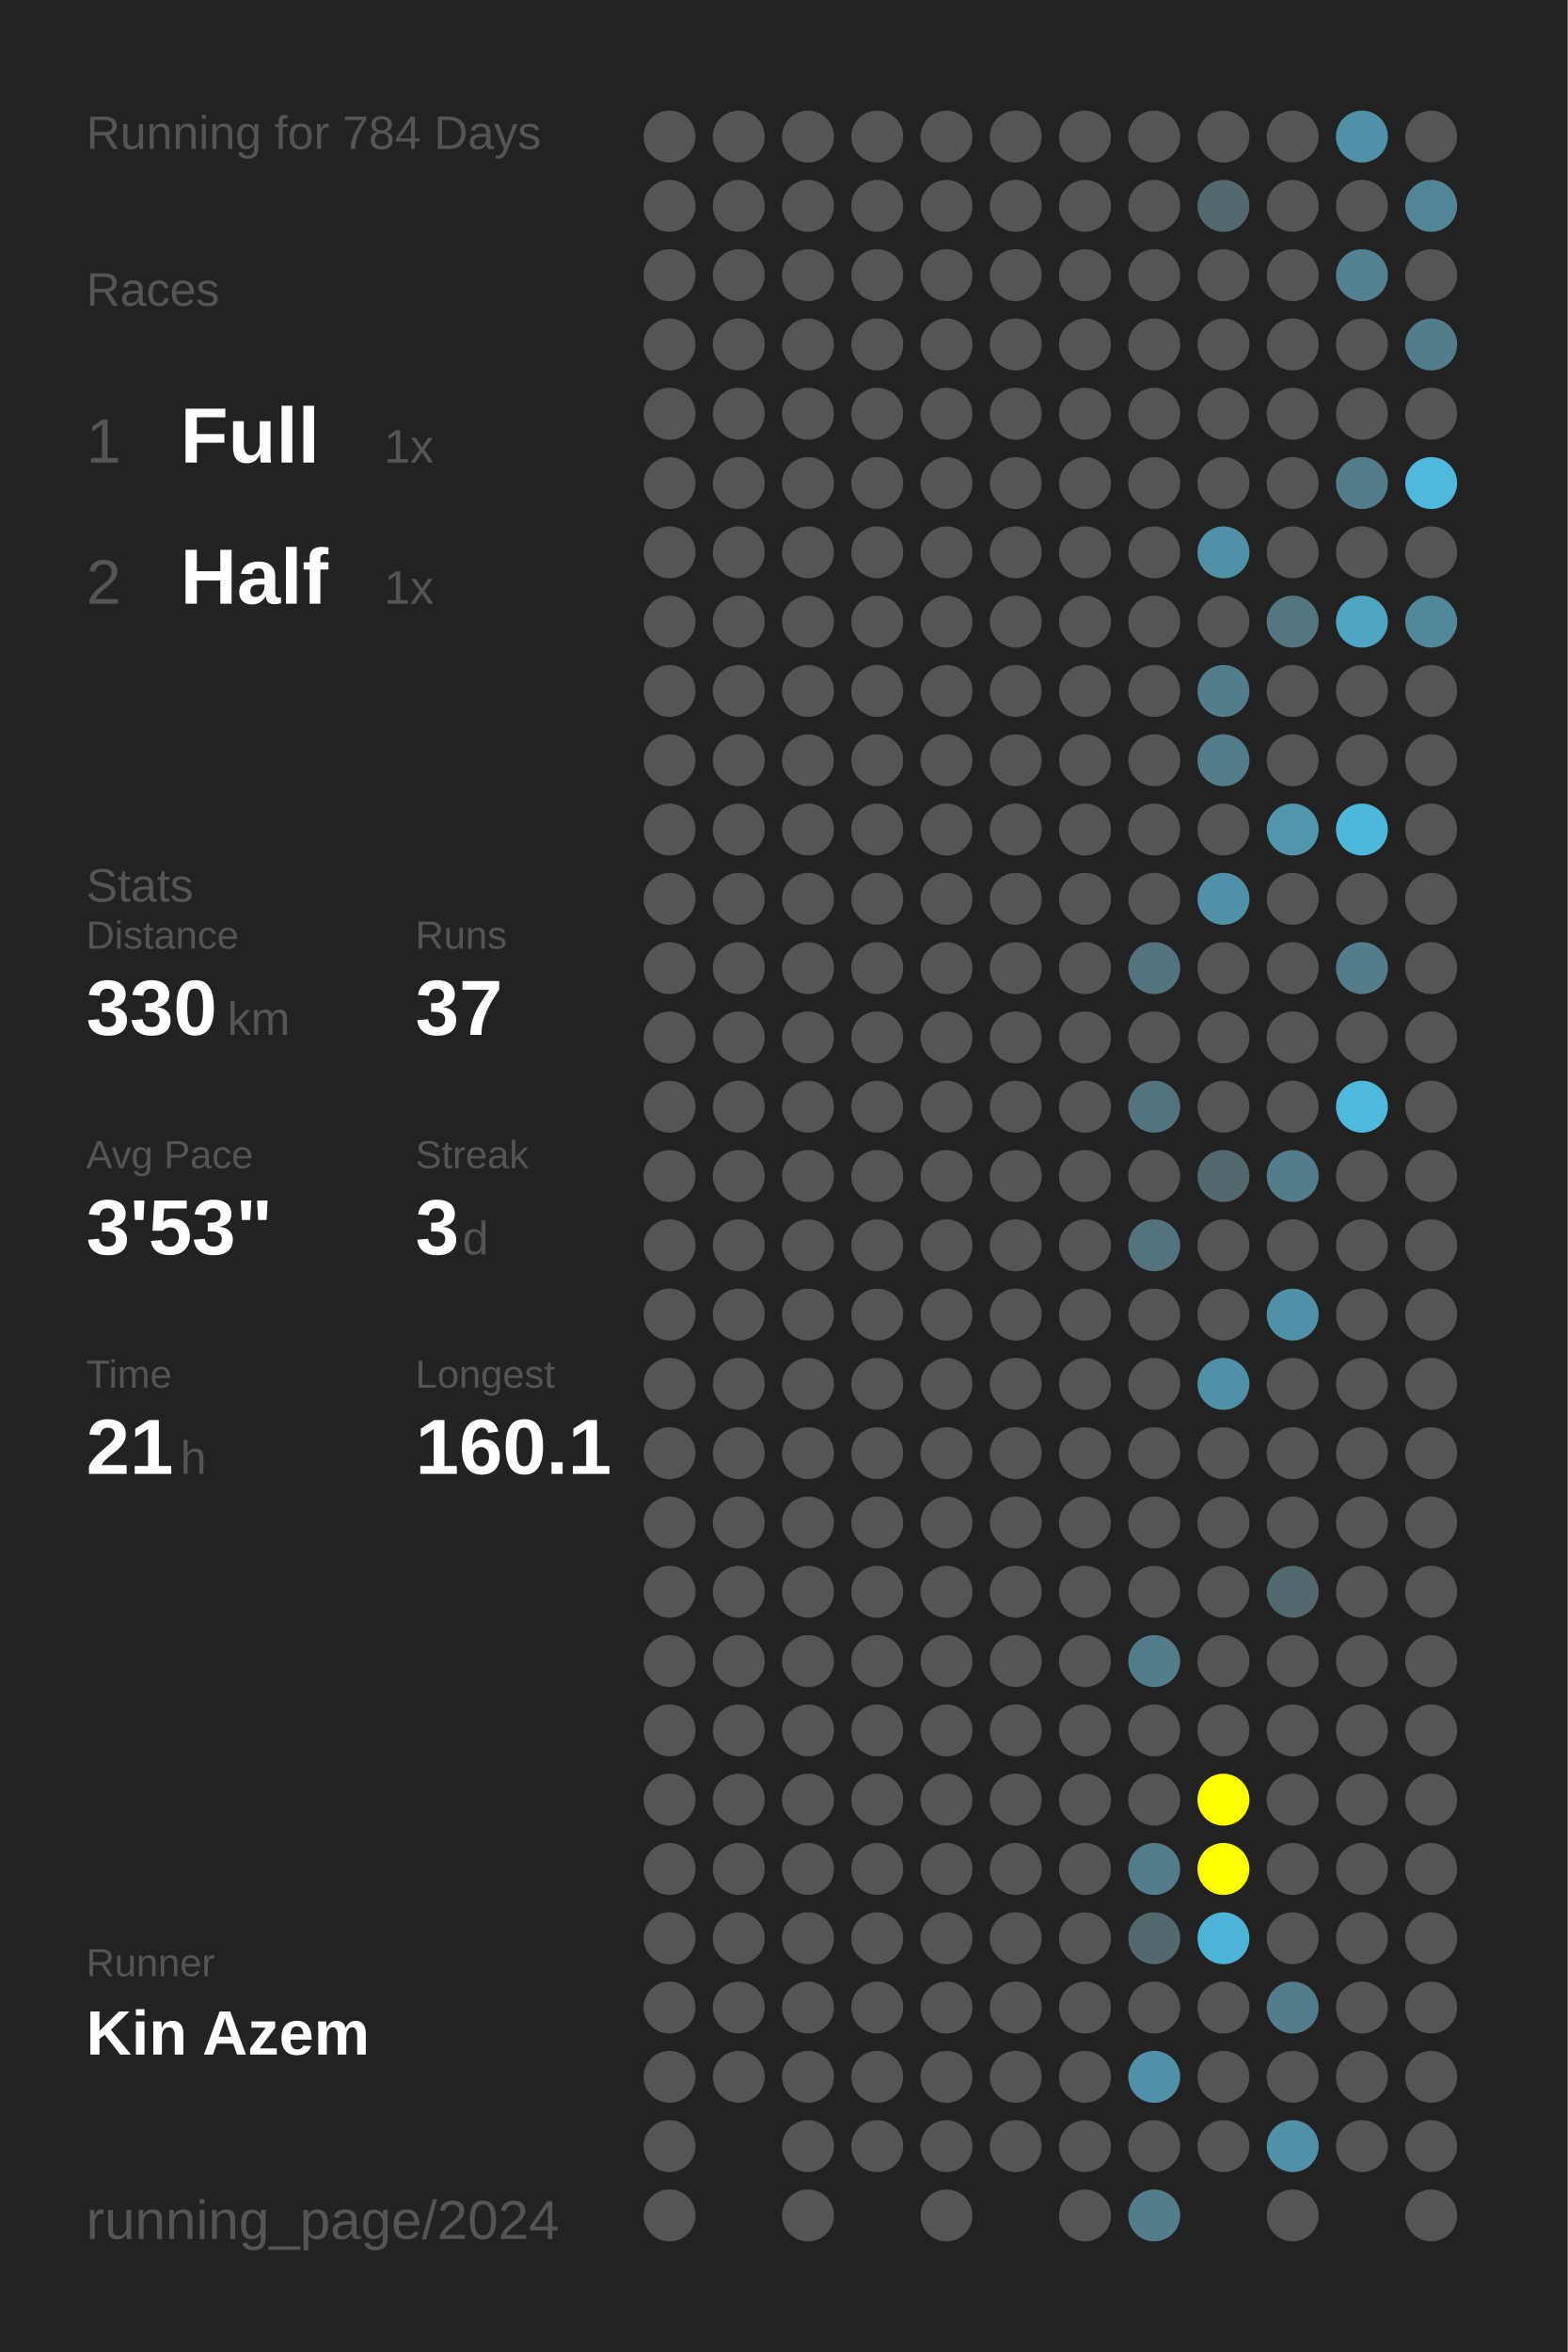
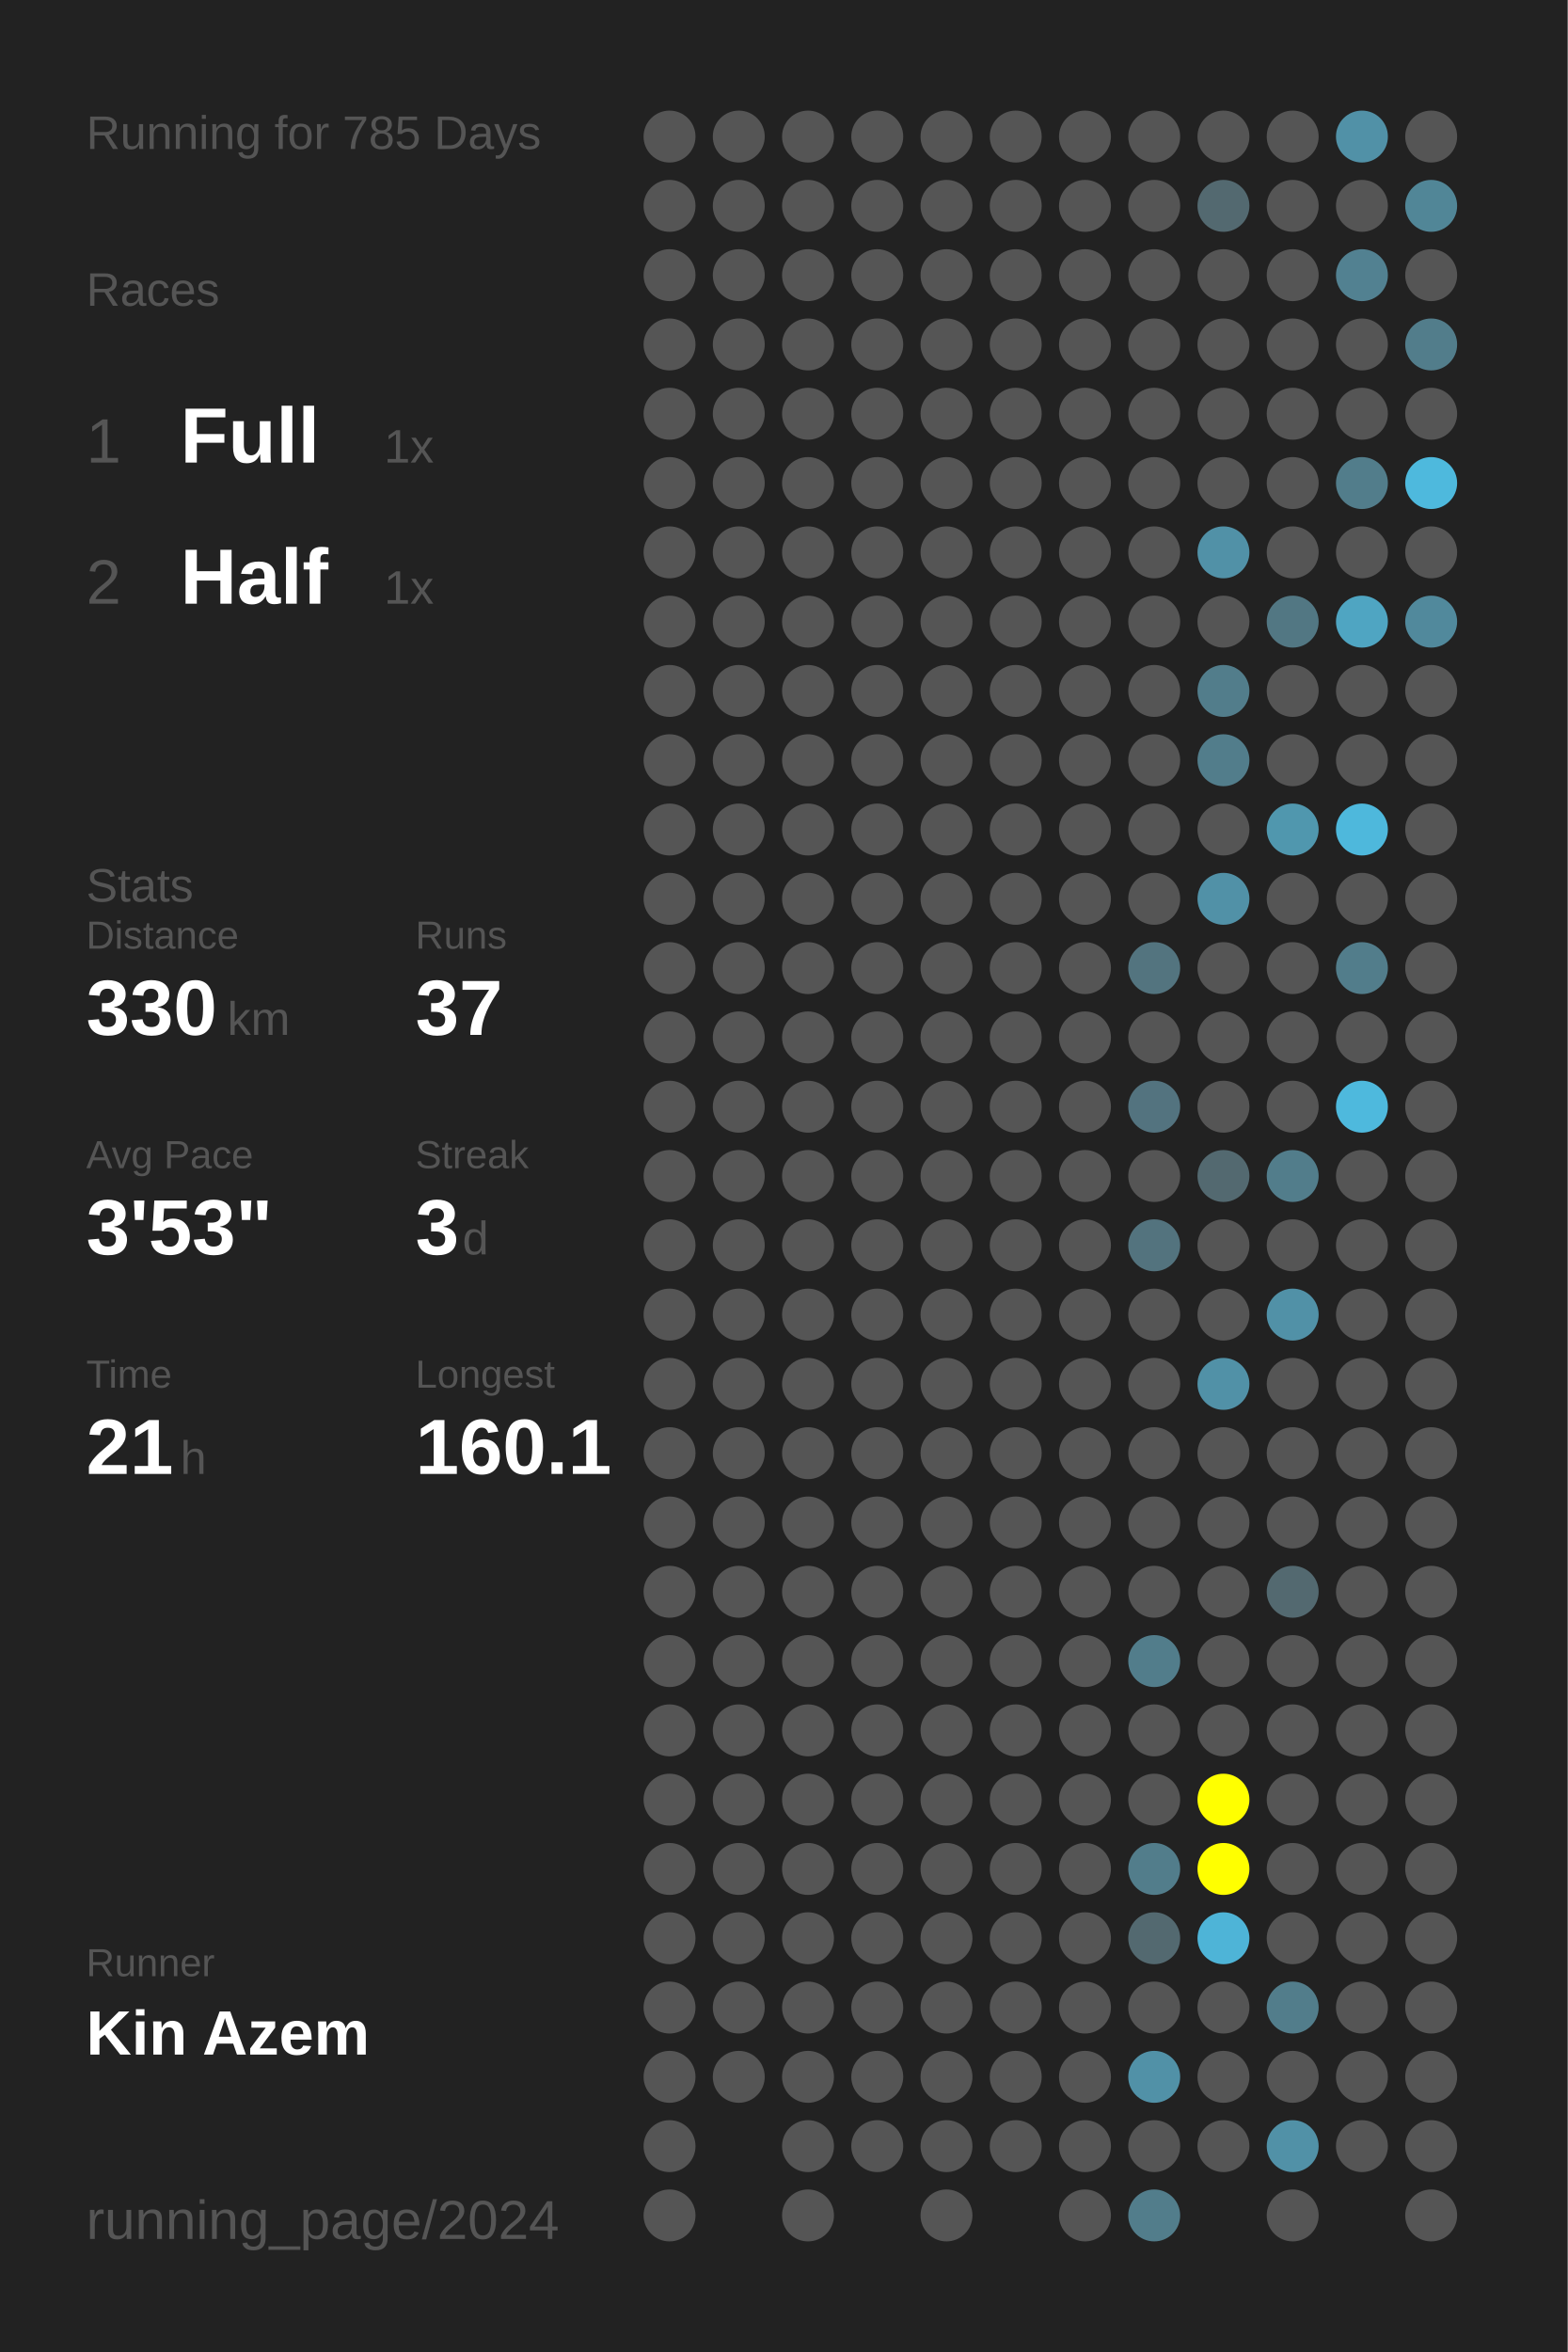
<svg xmlns="http://www.w3.org/2000/svg" baseProfile="full" height="300mm" version="1.1" viewBox="0,0,200,300" width="200mm">
  <defs />
  <rect fill="#222222" height="300" width="200" x="0" y="0" />
-   <text fill="#555555" style="font-size:6px; font-family:Arial;" x="11" y="19">Running for 784 Days</text>
+   <text fill="#555555" style="font-size:6px; font-family:Arial;" x="11" y="19">Running for 785 Days</text>
  <text fill="#555555" style="font-size:6px; font-family:Arial;" x="11" y="39">Races</text>
  <text fill="#555555" style="font-size:8px; font-family:Arial;" x="11" y="59">1</text>
  <text fill="#FFFFFF" style="font-size:10px; font-family:Arial; font-weight:bold;" x="23" y="59">Full</text>
  <text fill="#555555" style="font-size:6px; font-family:Arial;" x="49" y="59">1x</text>
  <text fill="#555555" style="font-size:8px; font-family:Arial;" x="11" y="77">2</text>
  <text fill="#FFFFFF" style="font-size:10px; font-family:Arial; font-weight:bold;" x="23" y="77">Half</text>
  <text fill="#555555" style="font-size:6px; font-family:Arial;" x="49" y="77">1x</text>
  <text fill="#555555" style="font-size:6px; font-family:Arial;" x="11" y="115">Stats</text>
  <text fill="#555555" style="font-size:5px; font-family:Arial;" x="11" y="121">Distance</text>
  <text fill="#FFFFFF" style="font-size:10px; font-family:Arial; font-weight:bold;" x="11" y="132">330</text>
  <text fill="#555555" style="font-size:6px; font-family:Arial;" x="29" y="132">km</text>
  <text fill="#555555" style="font-size:5px; font-family:Arial;" x="53" y="121">Runs</text>
  <text fill="#FFFFFF" style="font-size:10px; font-family:Arial; font-weight:bold;" x="53" y="132">37</text>
  <text fill="#555555" style="font-size:5px; font-family:Arial;" x="11" y="149">Avg Pace</text>
  <text fill="#FFFFFF" style="font-size:10px; font-family:Arial; font-weight:bold;" x="11" y="160">3'53"</text>
  <text fill="#555555" style="font-size:5px; font-family:Arial;" x="53" y="149">Streak</text>
  <text fill="#FFFFFF" style="font-size:10px; font-family:Arial; font-weight:bold;" x="53" y="160">3</text>
  <text fill="#555555" style="font-size:6px; font-family:Arial;" x="59" y="160">d</text>
  <text fill="#555555" style="font-size:5px; font-family:Arial;" x="11" y="177">Time</text>
  <text fill="#FFFFFF" style="font-size:10px; font-family:Arial; font-weight:bold;" x="11" y="188">21</text>
  <text fill="#555555" style="font-size:6px; font-family:Arial;" x="23" y="188">h</text>
  <text fill="#555555" style="font-size:5px; font-family:Arial;" x="53" y="177">Longest</text>
  <text fill="#FFFFFF" style="font-size:10px; font-family:Arial; font-weight:bold;" x="53" y="188">160.1</text>
  <text fill="#555555" style="font-size:5px; font-family:Arial;" x="11" y="252.065">Runner</text>
  <text fill="#FFFFFF" style="font-size:8px; font-family:Arial; font-weight:bold;" x="11" y="262.065">Kin Azem</text>
  <text fill="#555555" style="font-size:7px; font-family:Arial;" x="11" y="285.581">running_page/2024</text>
  <circle cx="85.417" cy="17.419" fill="#555555" r="3.312" />
  <circle cx="85.417" cy="26.258" fill="#555555" r="3.312" />
  <circle cx="85.417" cy="35.097" fill="#555555" r="3.312" />
  <circle cx="85.417" cy="43.935" fill="#555555" r="3.312" />
  <circle cx="85.417" cy="52.774" fill="#555555" r="3.312" />
  <circle cx="85.417" cy="61.613" fill="#555555" r="3.312" />
  <circle cx="85.417" cy="70.452" fill="#555555" r="3.312" />
  <circle cx="85.417" cy="79.29" fill="#555555" r="3.312" />
  <circle cx="85.417" cy="88.129" fill="#555555" r="3.312" />
  <circle cx="85.417" cy="96.968" fill="#555555" r="3.312" />
  <circle cx="85.417" cy="105.806" fill="#555555" r="3.312" />
  <circle cx="85.417" cy="114.645" fill="#555555" r="3.312" />
  <circle cx="85.417" cy="123.484" fill="#555555" r="3.312" />
  <circle cx="85.417" cy="132.323" fill="#555555" r="3.312" />
  <circle cx="85.417" cy="141.161" fill="#555555" r="3.312" />
  <circle cx="85.417" cy="150" fill="#555555" r="3.312" />
  <circle cx="85.417" cy="158.839" fill="#555555" r="3.312" />
  <circle cx="85.417" cy="167.677" fill="#555555" r="3.312" />
  <circle cx="85.417" cy="176.516" fill="#555555" r="3.312" />
  <circle cx="85.417" cy="185.355" fill="#555555" r="3.312" />
  <circle cx="85.417" cy="194.194" fill="#555555" r="3.312" />
  <circle cx="85.417" cy="203.032" fill="#555555" r="3.312" />
  <circle cx="85.417" cy="211.871" fill="#555555" r="3.312" />
  <circle cx="85.417" cy="220.71" fill="#555555" r="3.312" />
  <circle cx="85.417" cy="229.548" fill="#555555" r="3.312" />
  <circle cx="85.417" cy="238.387" fill="#555555" r="3.312" />
  <circle cx="85.417" cy="247.226" fill="#555555" r="3.312" />
  <circle cx="85.417" cy="256.065" fill="#555555" r="3.312" />
  <circle cx="85.417" cy="264.903" fill="#555555" r="3.312" />
  <circle cx="85.417" cy="273.742" fill="#555555" r="3.312" />
  <circle cx="85.417" cy="282.581" fill="#555555" r="3.312" />
  <circle cx="94.25" cy="17.419" fill="#555555" r="3.312" />
  <circle cx="94.25" cy="26.258" fill="#555555" r="3.312" />
  <circle cx="94.25" cy="35.097" fill="#555555" r="3.312" />
  <circle cx="94.25" cy="43.935" fill="#555555" r="3.312" />
  <circle cx="94.25" cy="52.774" fill="#555555" r="3.312" />
  <circle cx="94.25" cy="61.613" fill="#555555" r="3.312" />
  <circle cx="94.25" cy="70.452" fill="#555555" r="3.312" />
  <circle cx="94.25" cy="79.29" fill="#555555" r="3.312" />
  <circle cx="94.25" cy="88.129" fill="#555555" r="3.312" />
  <circle cx="94.25" cy="96.968" fill="#555555" r="3.312" />
  <circle cx="94.25" cy="105.806" fill="#555555" r="3.312" />
  <circle cx="94.25" cy="114.645" fill="#555555" r="3.312" />
  <circle cx="94.25" cy="123.484" fill="#555555" r="3.312" />
  <circle cx="94.25" cy="132.323" fill="#555555" r="3.312" />
  <circle cx="94.25" cy="141.161" fill="#555555" r="3.312" />
  <circle cx="94.25" cy="150" fill="#555555" r="3.312" />
  <circle cx="94.25" cy="158.839" fill="#555555" r="3.312" />
  <circle cx="94.25" cy="167.677" fill="#555555" r="3.312" />
  <circle cx="94.25" cy="176.516" fill="#555555" r="3.312" />
  <circle cx="94.25" cy="185.355" fill="#555555" r="3.312" />
  <circle cx="94.25" cy="194.194" fill="#555555" r="3.312" />
  <circle cx="94.25" cy="203.032" fill="#555555" r="3.312" />
  <circle cx="94.25" cy="211.871" fill="#555555" r="3.312" />
  <circle cx="94.25" cy="220.71" fill="#555555" r="3.312" />
  <circle cx="94.25" cy="229.548" fill="#555555" r="3.312" />
  <circle cx="94.25" cy="238.387" fill="#555555" r="3.312" />
  <circle cx="94.25" cy="247.226" fill="#555555" r="3.312" />
  <circle cx="94.25" cy="256.065" fill="#555555" r="3.312" />
  <circle cx="94.25" cy="264.903" fill="#555555" r="3.312" />
  <circle cx="103.083" cy="17.419" fill="#555555" r="3.312" />
  <circle cx="103.083" cy="26.258" fill="#555555" r="3.312" />
  <circle cx="103.083" cy="35.097" fill="#555555" r="3.312" />
  <circle cx="103.083" cy="43.935" fill="#555555" r="3.312" />
  <circle cx="103.083" cy="52.774" fill="#555555" r="3.312" />
  <circle cx="103.083" cy="61.613" fill="#555555" r="3.312" />
  <circle cx="103.083" cy="70.452" fill="#555555" r="3.312" />
  <circle cx="103.083" cy="79.29" fill="#555555" r="3.312" />
  <circle cx="103.083" cy="88.129" fill="#555555" r="3.312" />
  <circle cx="103.083" cy="96.968" fill="#555555" r="3.312" />
  <circle cx="103.083" cy="105.806" fill="#555555" r="3.312" />
  <circle cx="103.083" cy="114.645" fill="#555555" r="3.312" />
  <circle cx="103.083" cy="123.484" fill="#555555" r="3.312" />
  <circle cx="103.083" cy="132.323" fill="#555555" r="3.312" />
  <circle cx="103.083" cy="141.161" fill="#555555" r="3.312" />
  <circle cx="103.083" cy="150" fill="#555555" r="3.312" />
  <circle cx="103.083" cy="158.839" fill="#555555" r="3.312" />
  <circle cx="103.083" cy="167.677" fill="#555555" r="3.312" />
  <circle cx="103.083" cy="176.516" fill="#555555" r="3.312" />
  <circle cx="103.083" cy="185.355" fill="#555555" r="3.312" />
  <circle cx="103.083" cy="194.194" fill="#555555" r="3.312" />
  <circle cx="103.083" cy="203.032" fill="#555555" r="3.312" />
  <circle cx="103.083" cy="211.871" fill="#555555" r="3.312" />
  <circle cx="103.083" cy="220.71" fill="#555555" r="3.312" />
  <circle cx="103.083" cy="229.548" fill="#555555" r="3.312" />
  <circle cx="103.083" cy="238.387" fill="#555555" r="3.312" />
  <circle cx="103.083" cy="247.226" fill="#555555" r="3.312" />
  <circle cx="103.083" cy="256.065" fill="#555555" r="3.312" />
  <circle cx="103.083" cy="264.903" fill="#555555" r="3.312" />
  <circle cx="103.083" cy="273.742" fill="#555555" r="3.312" />
  <circle cx="103.083" cy="282.581" fill="#555555" r="3.312" />
  <circle cx="111.917" cy="17.419" fill="#555555" r="3.312" />
  <circle cx="111.917" cy="26.258" fill="#555555" r="3.312" />
  <circle cx="111.917" cy="35.097" fill="#555555" r="3.312" />
  <circle cx="111.917" cy="43.935" fill="#555555" r="3.312" />
  <circle cx="111.917" cy="52.774" fill="#555555" r="3.312" />
  <circle cx="111.917" cy="61.613" fill="#555555" r="3.312" />
  <circle cx="111.917" cy="70.452" fill="#555555" r="3.312" />
  <circle cx="111.917" cy="79.29" fill="#555555" r="3.312" />
  <circle cx="111.917" cy="88.129" fill="#555555" r="3.312" />
  <circle cx="111.917" cy="96.968" fill="#555555" r="3.312" />
  <circle cx="111.917" cy="105.806" fill="#555555" r="3.312" />
  <circle cx="111.917" cy="114.645" fill="#555555" r="3.312" />
  <circle cx="111.917" cy="123.484" fill="#555555" r="3.312" />
  <circle cx="111.917" cy="132.323" fill="#555555" r="3.312" />
  <circle cx="111.917" cy="141.161" fill="#555555" r="3.312" />
  <circle cx="111.917" cy="150" fill="#555555" r="3.312" />
  <circle cx="111.917" cy="158.839" fill="#555555" r="3.312" />
  <circle cx="111.917" cy="167.677" fill="#555555" r="3.312" />
  <circle cx="111.917" cy="176.516" fill="#555555" r="3.312" />
  <circle cx="111.917" cy="185.355" fill="#555555" r="3.312" />
  <circle cx="111.917" cy="194.194" fill="#555555" r="3.312" />
  <circle cx="111.917" cy="203.032" fill="#555555" r="3.312" />
  <circle cx="111.917" cy="211.871" fill="#555555" r="3.312" />
  <circle cx="111.917" cy="220.71" fill="#555555" r="3.312" />
  <circle cx="111.917" cy="229.548" fill="#555555" r="3.312" />
  <circle cx="111.917" cy="238.387" fill="#555555" r="3.312" />
  <circle cx="111.917" cy="247.226" fill="#555555" r="3.312" />
  <circle cx="111.917" cy="256.065" fill="#555555" r="3.312" />
  <circle cx="111.917" cy="264.903" fill="#555555" r="3.312" />
  <circle cx="111.917" cy="273.742" fill="#555555" r="3.312" />
  <circle cx="120.75" cy="17.419" fill="#555555" r="3.312" />
  <circle cx="120.75" cy="26.258" fill="#555555" r="3.312" />
  <circle cx="120.75" cy="35.097" fill="#555555" r="3.312" />
  <circle cx="120.75" cy="43.935" fill="#555555" r="3.312" />
  <circle cx="120.75" cy="52.774" fill="#555555" r="3.312" />
  <circle cx="120.75" cy="61.613" fill="#555555" r="3.312" />
  <circle cx="120.75" cy="70.452" fill="#555555" r="3.312" />
  <circle cx="120.75" cy="79.29" fill="#555555" r="3.312" />
  <circle cx="120.75" cy="88.129" fill="#555555" r="3.312" />
  <circle cx="120.75" cy="96.968" fill="#555555" r="3.312" />
  <circle cx="120.75" cy="105.806" fill="#555555" r="3.312" />
  <circle cx="120.75" cy="114.645" fill="#555555" r="3.312" />
  <circle cx="120.75" cy="123.484" fill="#555555" r="3.312" />
  <circle cx="120.75" cy="132.323" fill="#555555" r="3.312" />
  <circle cx="120.75" cy="141.161" fill="#555555" r="3.312" />
  <circle cx="120.75" cy="150" fill="#555555" r="3.312" />
  <circle cx="120.75" cy="158.839" fill="#555555" r="3.312" />
  <circle cx="120.75" cy="167.677" fill="#555555" r="3.312" />
  <circle cx="120.75" cy="176.516" fill="#555555" r="3.312" />
  <circle cx="120.75" cy="185.355" fill="#555555" r="3.312" />
  <circle cx="120.75" cy="194.194" fill="#555555" r="3.312" />
  <circle cx="120.75" cy="203.032" fill="#555555" r="3.312" />
  <circle cx="120.75" cy="211.871" fill="#555555" r="3.312" />
  <circle cx="120.75" cy="220.71" fill="#555555" r="3.312" />
  <circle cx="120.75" cy="229.548" fill="#555555" r="3.312" />
  <circle cx="120.75" cy="238.387" fill="#555555" r="3.312" />
  <circle cx="120.75" cy="247.226" fill="#555555" r="3.312" />
  <circle cx="120.75" cy="256.065" fill="#555555" r="3.312" />
  <circle cx="120.75" cy="264.903" fill="#555555" r="3.312" />
  <circle cx="120.75" cy="273.742" fill="#555555" r="3.312" />
  <circle cx="120.75" cy="282.581" fill="#555555" r="3.312" />
  <circle cx="129.583" cy="17.419" fill="#555555" r="3.312" />
  <circle cx="129.583" cy="26.258" fill="#555555" r="3.312" />
  <circle cx="129.583" cy="35.097" fill="#555555" r="3.312" />
  <circle cx="129.583" cy="43.935" fill="#555555" r="3.312" />
  <circle cx="129.583" cy="52.774" fill="#555555" r="3.312" />
  <circle cx="129.583" cy="61.613" fill="#555555" r="3.312" />
  <circle cx="129.583" cy="70.452" fill="#555555" r="3.312" />
  <circle cx="129.583" cy="79.29" fill="#555555" r="3.312" />
  <circle cx="129.583" cy="88.129" fill="#555555" r="3.312" />
  <circle cx="129.583" cy="96.968" fill="#555555" r="3.312" />
  <circle cx="129.583" cy="105.806" fill="#555555" r="3.312" />
  <circle cx="129.583" cy="114.645" fill="#555555" r="3.312" />
  <circle cx="129.583" cy="123.484" fill="#555555" r="3.312" />
  <circle cx="129.583" cy="132.323" fill="#555555" r="3.312" />
  <circle cx="129.583" cy="141.161" fill="#555555" r="3.312" />
  <circle cx="129.583" cy="150" fill="#555555" r="3.312" />
  <circle cx="129.583" cy="158.839" fill="#555555" r="3.312" />
  <circle cx="129.583" cy="167.677" fill="#555555" r="3.312" />
  <circle cx="129.583" cy="176.516" fill="#555555" r="3.312" />
  <circle cx="129.583" cy="185.355" fill="#555555" r="3.312" />
  <circle cx="129.583" cy="194.194" fill="#555555" r="3.312" />
  <circle cx="129.583" cy="203.032" fill="#555555" r="3.312" />
  <circle cx="129.583" cy="211.871" fill="#555555" r="3.312" />
  <circle cx="129.583" cy="220.71" fill="#555555" r="3.312" />
  <circle cx="129.583" cy="229.548" fill="#555555" r="3.312" />
  <circle cx="129.583" cy="238.387" fill="#555555" r="3.312" />
  <circle cx="129.583" cy="247.226" fill="#555555" r="3.312" />
  <circle cx="129.583" cy="256.065" fill="#555555" r="3.312" />
  <circle cx="129.583" cy="264.903" fill="#555555" r="3.312" />
  <circle cx="129.583" cy="273.742" fill="#555555" r="3.312" />
  <circle cx="138.417" cy="17.419" fill="#555555" r="3.312" />
  <circle cx="138.417" cy="26.258" fill="#555555" r="3.312" />
  <circle cx="138.417" cy="35.097" fill="#555555" r="3.312" />
  <circle cx="138.417" cy="43.935" fill="#555555" r="3.312" />
  <circle cx="138.417" cy="52.774" fill="#555555" r="3.312" />
  <circle cx="138.417" cy="61.613" fill="#555555" r="3.312" />
  <circle cx="138.417" cy="70.452" fill="#555555" r="3.312" />
  <circle cx="138.417" cy="79.29" fill="#555555" r="3.312" />
  <circle cx="138.417" cy="88.129" fill="#555555" r="3.312" />
  <circle cx="138.417" cy="96.968" fill="#555555" r="3.312" />
  <circle cx="138.417" cy="105.806" fill="#555555" r="3.312" />
  <circle cx="138.417" cy="114.645" fill="#555555" r="3.312" />
  <circle cx="138.417" cy="123.484" fill="#555555" r="3.312" />
  <circle cx="138.417" cy="132.323" fill="#555555" r="3.312" />
  <circle cx="138.417" cy="141.161" fill="#555555" r="3.312" />
  <circle cx="138.417" cy="150" fill="#555555" r="3.312" />
  <circle cx="138.417" cy="158.839" fill="#555555" r="3.312" />
  <circle cx="138.417" cy="167.677" fill="#555555" r="3.312" />
  <circle cx="138.417" cy="176.516" fill="#555555" r="3.312" />
  <circle cx="138.417" cy="185.355" fill="#555555" r="3.312" />
  <circle cx="138.417" cy="194.194" fill="#555555" r="3.312" />
  <circle cx="138.417" cy="203.032" fill="#555555" r="3.312" />
  <circle cx="138.417" cy="211.871" fill="#555555" r="3.312" />
  <circle cx="138.417" cy="220.71" fill="#555555" r="3.312" />
  <circle cx="138.417" cy="229.548" fill="#555555" r="3.312" />
  <circle cx="138.417" cy="238.387" fill="#555555" r="3.312" />
  <circle cx="138.417" cy="247.226" fill="#555555" r="3.312" />
  <circle cx="138.417" cy="256.065" fill="#555555" r="3.312" />
  <circle cx="138.417" cy="264.903" fill="#555555" r="3.312" />
  <circle cx="138.417" cy="273.742" fill="#555555" r="3.312" />
  <circle cx="138.417" cy="282.581" fill="#555555" r="3.312" />
  <circle cx="147.25" cy="17.419" fill="#555555" r="3.312" />
  <circle cx="147.25" cy="26.258" fill="#555555" r="3.312" />
  <circle cx="147.25" cy="35.097" fill="#555555" r="3.312" />
  <circle cx="147.25" cy="43.935" fill="#555555" r="3.312" />
  <circle cx="147.25" cy="52.774" fill="#555555" r="3.312" />
  <circle cx="147.25" cy="61.613" fill="#555555" r="3.312" />
  <circle cx="147.25" cy="70.452" fill="#555555" r="3.312" />
  <circle cx="147.25" cy="79.29" fill="#555555" r="3.312" />
  <circle cx="147.25" cy="88.129" fill="#555555" r="3.312" />
  <circle cx="147.25" cy="96.968" fill="#555555" r="3.312" />
  <circle cx="147.25" cy="105.806" fill="#555555" r="3.312" />
  <circle cx="147.25" cy="114.645" fill="#555555" r="3.312" />
  <circle cx="147.25" cy="123.484" fill="#53747f" r="3.312" />
  <circle cx="147.25" cy="132.323" fill="#555555" r="3.312" />
  <circle cx="147.25" cy="141.161" fill="#53737f" r="3.312" />
  <circle cx="147.25" cy="150" fill="#555555" r="3.312" />
  <circle cx="147.25" cy="158.839" fill="#53737e" r="3.312" />
  <circle cx="147.25" cy="167.677" fill="#555555" r="3.312" />
  <circle cx="147.25" cy="176.516" fill="#555555" r="3.312" />
  <circle cx="147.25" cy="185.355" fill="#555555" r="3.312" />
  <circle cx="147.25" cy="194.194" fill="#555555" r="3.312" />
  <circle cx="147.25" cy="203.032" fill="#555555" r="3.312" />
  <circle cx="147.25" cy="211.871" fill="#527d8b" r="3.312" />
  <circle cx="147.25" cy="220.71" fill="#555555" r="3.312" />
  <circle cx="147.25" cy="229.548" fill="#555555" r="3.312" />
  <circle cx="147.25" cy="238.387" fill="#527d8b" r="3.312" />
  <circle cx="147.25" cy="247.226" fill="#536970" r="3.312" />
  <circle cx="147.25" cy="256.065" fill="#555555" r="3.312" />
  <circle cx="147.25" cy="264.903" fill="#5191a7" r="3.312" />
  <circle cx="147.25" cy="273.742" fill="#555555" r="3.312" />
  <circle cx="147.25" cy="282.581" fill="#527d8b" r="3.312" />
  <circle cx="156.083" cy="17.419" fill="#555555" r="3.312" />
  <circle cx="156.083" cy="26.258" fill="#536970" r="3.312" />
  <circle cx="156.083" cy="35.097" fill="#555555" r="3.312" />
  <circle cx="156.083" cy="43.935" fill="#555555" r="3.312" />
  <circle cx="156.083" cy="52.774" fill="#555555" r="3.312" />
  <circle cx="156.083" cy="61.613" fill="#555555" r="3.312" />
  <circle cx="156.083" cy="70.452" fill="#5191a7" r="3.312" />
  <circle cx="156.083" cy="79.29" fill="#555555" r="3.312" />
  <circle cx="156.083" cy="88.129" fill="#527d8b" r="3.312" />
  <circle cx="156.083" cy="96.968" fill="#527d8b" r="3.312" />
  <circle cx="156.083" cy="105.806" fill="#555555" r="3.312" />
  <circle cx="156.083" cy="114.645" fill="#5191a7" r="3.312" />
  <circle cx="156.083" cy="123.484" fill="#555555" r="3.312" />
  <circle cx="156.083" cy="132.323" fill="#555555" r="3.312" />
  <circle cx="156.083" cy="141.161" fill="#555555" r="3.312" />
  <circle cx="156.083" cy="150" fill="#536970" r="3.312" />
  <circle cx="156.083" cy="158.839" fill="#555555" r="3.312" />
  <circle cx="156.083" cy="167.677" fill="#555555" r="3.312" />
  <circle cx="156.083" cy="176.516" fill="#5191a7" r="3.312" />
  <circle cx="156.083" cy="185.355" fill="#555555" r="3.312" />
  <circle cx="156.083" cy="194.194" fill="#555555" r="3.312" />
  <circle cx="156.083" cy="203.032" fill="#555555" r="3.312" />
  <circle cx="156.083" cy="211.871" fill="#555555" r="3.312" />
  <circle cx="156.083" cy="220.71" fill="#555555" r="3.312" />
  <circle cx="156.083" cy="229.548" fill="#FFFF00" r="3.312" />
  <circle cx="156.083" cy="238.387" fill="#FFFF00" r="3.312" />
  <circle cx="156.083" cy="247.226" fill="#4eb4d7" r="3.312" />
  <circle cx="156.083" cy="256.065" fill="#555555" r="3.312" />
  <circle cx="156.083" cy="264.903" fill="#555555" r="3.312" />
  <circle cx="156.083" cy="273.742" fill="#555555" r="3.312" />
  <circle cx="164.917" cy="17.419" fill="#555555" r="3.312" />
  <circle cx="164.917" cy="26.258" fill="#555555" r="3.312" />
  <circle cx="164.917" cy="35.097" fill="#555555" r="3.312" />
  <circle cx="164.917" cy="43.935" fill="#555555" r="3.312" />
  <circle cx="164.917" cy="52.774" fill="#555555" r="3.312" />
  <circle cx="164.917" cy="61.613" fill="#555555" r="3.312" />
  <circle cx="164.917" cy="70.452" fill="#555555" r="3.312" />
  <circle cx="164.917" cy="79.29" fill="#527783" r="3.312" />
  <circle cx="164.917" cy="88.129" fill="#555555" r="3.312" />
  <circle cx="164.917" cy="96.968" fill="#555555" r="3.312" />
  <circle cx="164.917" cy="105.806" fill="#5097ae" r="3.312" />
  <circle cx="164.917" cy="114.645" fill="#555555" r="3.312" />
  <circle cx="164.917" cy="123.484" fill="#555555" r="3.312" />
  <circle cx="164.917" cy="132.323" fill="#555555" r="3.312" />
  <circle cx="164.917" cy="141.161" fill="#555555" r="3.312" />
  <circle cx="164.917" cy="150" fill="#527d8b" r="3.312" />
  <circle cx="164.917" cy="158.839" fill="#555555" r="3.312" />
  <circle cx="164.917" cy="167.677" fill="#5191a7" r="3.312" />
  <circle cx="164.917" cy="176.516" fill="#555555" r="3.312" />
  <circle cx="164.917" cy="185.355" fill="#555555" r="3.312" />
  <circle cx="164.917" cy="194.194" fill="#555555" r="3.312" />
  <circle cx="164.917" cy="203.032" fill="#536970" r="3.312" />
  <circle cx="164.917" cy="211.871" fill="#555555" r="3.312" />
  <circle cx="164.917" cy="220.71" fill="#555555" r="3.312" />
  <circle cx="164.917" cy="229.548" fill="#555555" r="3.312" />
  <circle cx="164.917" cy="238.387" fill="#555555" r="3.312" />
  <circle cx="164.917" cy="247.226" fill="#555555" r="3.312" />
  <circle cx="164.917" cy="256.065" fill="#527d8b" r="3.312" />
  <circle cx="164.917" cy="264.903" fill="#555555" r="3.312" />
  <circle cx="164.917" cy="273.742" fill="#5191a7" r="3.312" />
  <circle cx="164.917" cy="282.581" fill="#555555" r="3.312" />
  <circle cx="173.75" cy="17.419" fill="#5191a7" r="3.312" />
  <circle cx="173.75" cy="26.258" fill="#555555" r="3.312" />
  <circle cx="173.75" cy="35.097" fill="#528191" r="3.312" />
  <circle cx="173.75" cy="43.935" fill="#555555" r="3.312" />
  <circle cx="173.75" cy="52.774" fill="#555555" r="3.312" />
  <circle cx="173.75" cy="61.613" fill="#527d8b" r="3.312" />
  <circle cx="173.75" cy="70.452" fill="#555555" r="3.312" />
  <circle cx="173.75" cy="79.29" fill="#4fa5c2" r="3.312" />
  <circle cx="173.75" cy="88.129" fill="#555555" r="3.312" />
  <circle cx="173.75" cy="96.968" fill="#555555" r="3.312" />
  <circle cx="173.75" cy="105.806" fill="#4eb8dc" r="3.312" />
  <circle cx="173.75" cy="114.645" fill="#555555" r="3.312" />
  <circle cx="173.75" cy="123.484" fill="#527d8b" r="3.312" />
  <circle cx="173.75" cy="132.323" fill="#555555" r="3.312" />
  <circle cx="173.75" cy="141.161" fill="#4eb9dd" r="3.312" />
  <circle cx="173.75" cy="150" fill="#555555" r="3.312" />
  <circle cx="173.75" cy="158.839" fill="#555555" r="3.312" />
  <circle cx="173.75" cy="167.677" fill="#555555" r="3.312" />
  <circle cx="173.75" cy="176.516" fill="#555555" r="3.312" />
  <circle cx="173.75" cy="185.355" fill="#555555" r="3.312" />
  <circle cx="173.75" cy="194.194" fill="#555555" r="3.312" />
  <circle cx="173.75" cy="203.032" fill="#555555" r="3.312" />
  <circle cx="173.75" cy="211.871" fill="#555555" r="3.312" />
  <circle cx="173.75" cy="220.71" fill="#555555" r="3.312" />
  <circle cx="173.75" cy="229.548" fill="#555555" r="3.312" />
  <circle cx="173.75" cy="238.387" fill="#555555" r="3.312" />
  <circle cx="173.75" cy="247.226" fill="#555555" r="3.312" />
  <circle cx="173.75" cy="256.065" fill="#555555" r="3.312" />
  <circle cx="173.75" cy="264.903" fill="#555555" r="3.312" />
  <circle cx="173.75" cy="273.742" fill="#555555" r="3.312" />
  <circle cx="182.583" cy="17.419" fill="#555555" r="3.312" />
  <circle cx="182.583" cy="26.258" fill="#518697" r="3.312" />
  <circle cx="182.583" cy="35.097" fill="#555555" r="3.312" />
  <circle cx="182.583" cy="43.935" fill="#527d8b" r="3.312" />
  <circle cx="182.583" cy="52.774" fill="#555555" r="3.312" />
  <circle cx="182.583" cy="61.613" fill="#4eb9dd" r="3.312" />
  <circle cx="182.583" cy="70.452" fill="#555555" r="3.312" />
  <circle cx="182.583" cy="79.29" fill="#51899c" r="3.312" />
  <circle cx="182.583" cy="88.129" fill="#555555" r="3.312" />
  <circle cx="182.583" cy="96.968" fill="#555555" r="3.312" />
  <circle cx="182.583" cy="105.806" fill="#555555" r="3.312" />
  <circle cx="182.583" cy="114.645" fill="#555555" r="3.312" />
  <circle cx="182.583" cy="123.484" fill="#555555" r="3.312" />
  <circle cx="182.583" cy="132.323" fill="#555555" r="3.312" />
  <circle cx="182.583" cy="141.161" fill="#555555" r="3.312" />
  <circle cx="182.583" cy="150" fill="#555555" r="3.312" />
  <circle cx="182.583" cy="158.839" fill="#555555" r="3.312" />
  <circle cx="182.583" cy="167.677" fill="#555555" r="3.312" />
  <circle cx="182.583" cy="176.516" fill="#555555" r="3.312" />
  <circle cx="182.583" cy="185.355" fill="#555555" r="3.312" />
  <circle cx="182.583" cy="194.194" fill="#555555" r="3.312" />
  <circle cx="182.583" cy="203.032" fill="#555555" r="3.312" />
  <circle cx="182.583" cy="211.871" fill="#555555" r="3.312" />
  <circle cx="182.583" cy="220.71" fill="#555555" r="3.312" />
  <circle cx="182.583" cy="229.548" fill="#555555" r="3.312" />
  <circle cx="182.583" cy="238.387" fill="#555555" r="3.312" />
  <circle cx="182.583" cy="247.226" fill="#555555" r="3.312" />
  <circle cx="182.583" cy="256.065" fill="#555555" r="3.312" />
  <circle cx="182.583" cy="264.903" fill="#555555" r="3.312" />
  <circle cx="182.583" cy="273.742" fill="#555555" r="3.312" />
  <circle cx="182.583" cy="282.581" fill="#555555" r="3.312" />
</svg>
